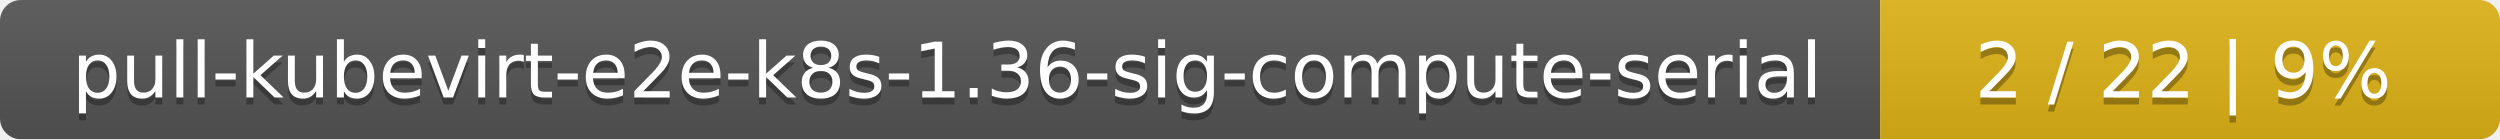
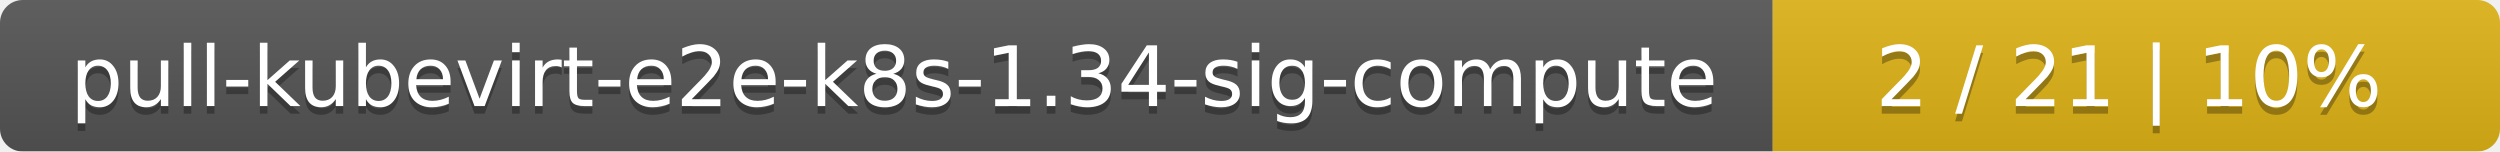
- <svg xmlns="http://www.w3.org/2000/svg" width="359" height="20">
+ <svg xmlns="http://www.w3.org/2000/svg" width="330" height="20">
  <linearGradient id="smooth" x2="0" y2="100%">
    <stop offset="0" stop-color="#bbb" stop-opacity=".1" />
    <stop offset="1" stop-opacity=".1" />
  </linearGradient>
  <mask id="round">
-     <rect width="359" height="20" rx="3" fill="#fff" />
+     <rect width="330" height="20" rx="3" fill="#fff" />
  </mask>
  <g mask="url(#round)">
-     <rect width="270" height="20" fill="#555" />
-     <rect x="270" width="89" height="20" fill="#dfb317" />
-     <rect width="359" height="20" fill="url(#smooth)" />
+     <rect width="234" height="20" fill="#555" />
+     <rect x="234" width="96" height="20" fill="#dfb317" />
+     <rect width="330" height="20" fill="url(#smooth)" />
  </g>
  <g fill="#fff" text-anchor="middle" font-family="DejaVu Sans,Verdana,Geneva,sans-serif" font-size="11">
-     <text x="136" y="15" fill="#010101" fill-opacity=".3">pull-kubevirt-e2e-k8s-1.36-sig-compute-serial</text>
-     <text x="136" y="14">pull-kubevirt-e2e-k8s-1.36-sig-compute-serial</text>
-     <text x="313.5" y="15" fill="#010101" fill-opacity=".3">2 / 22    |    9%</text>
-     <text x="313.5" y="14">2 / 22    |    9%</text>
+     <text x="118" y="15" fill="#010101" fill-opacity=".3">pull-kubevirt-e2e-k8s-1.34-sig-compute</text>
+     <text x="118" y="14">pull-kubevirt-e2e-k8s-1.34-sig-compute</text>
+     <text x="281" y="15" fill="#010101" fill-opacity=".3">2 / 21    |    10%</text>
+     <text x="281" y="14">2 / 21    |    10%</text>
  </g>
</svg>
